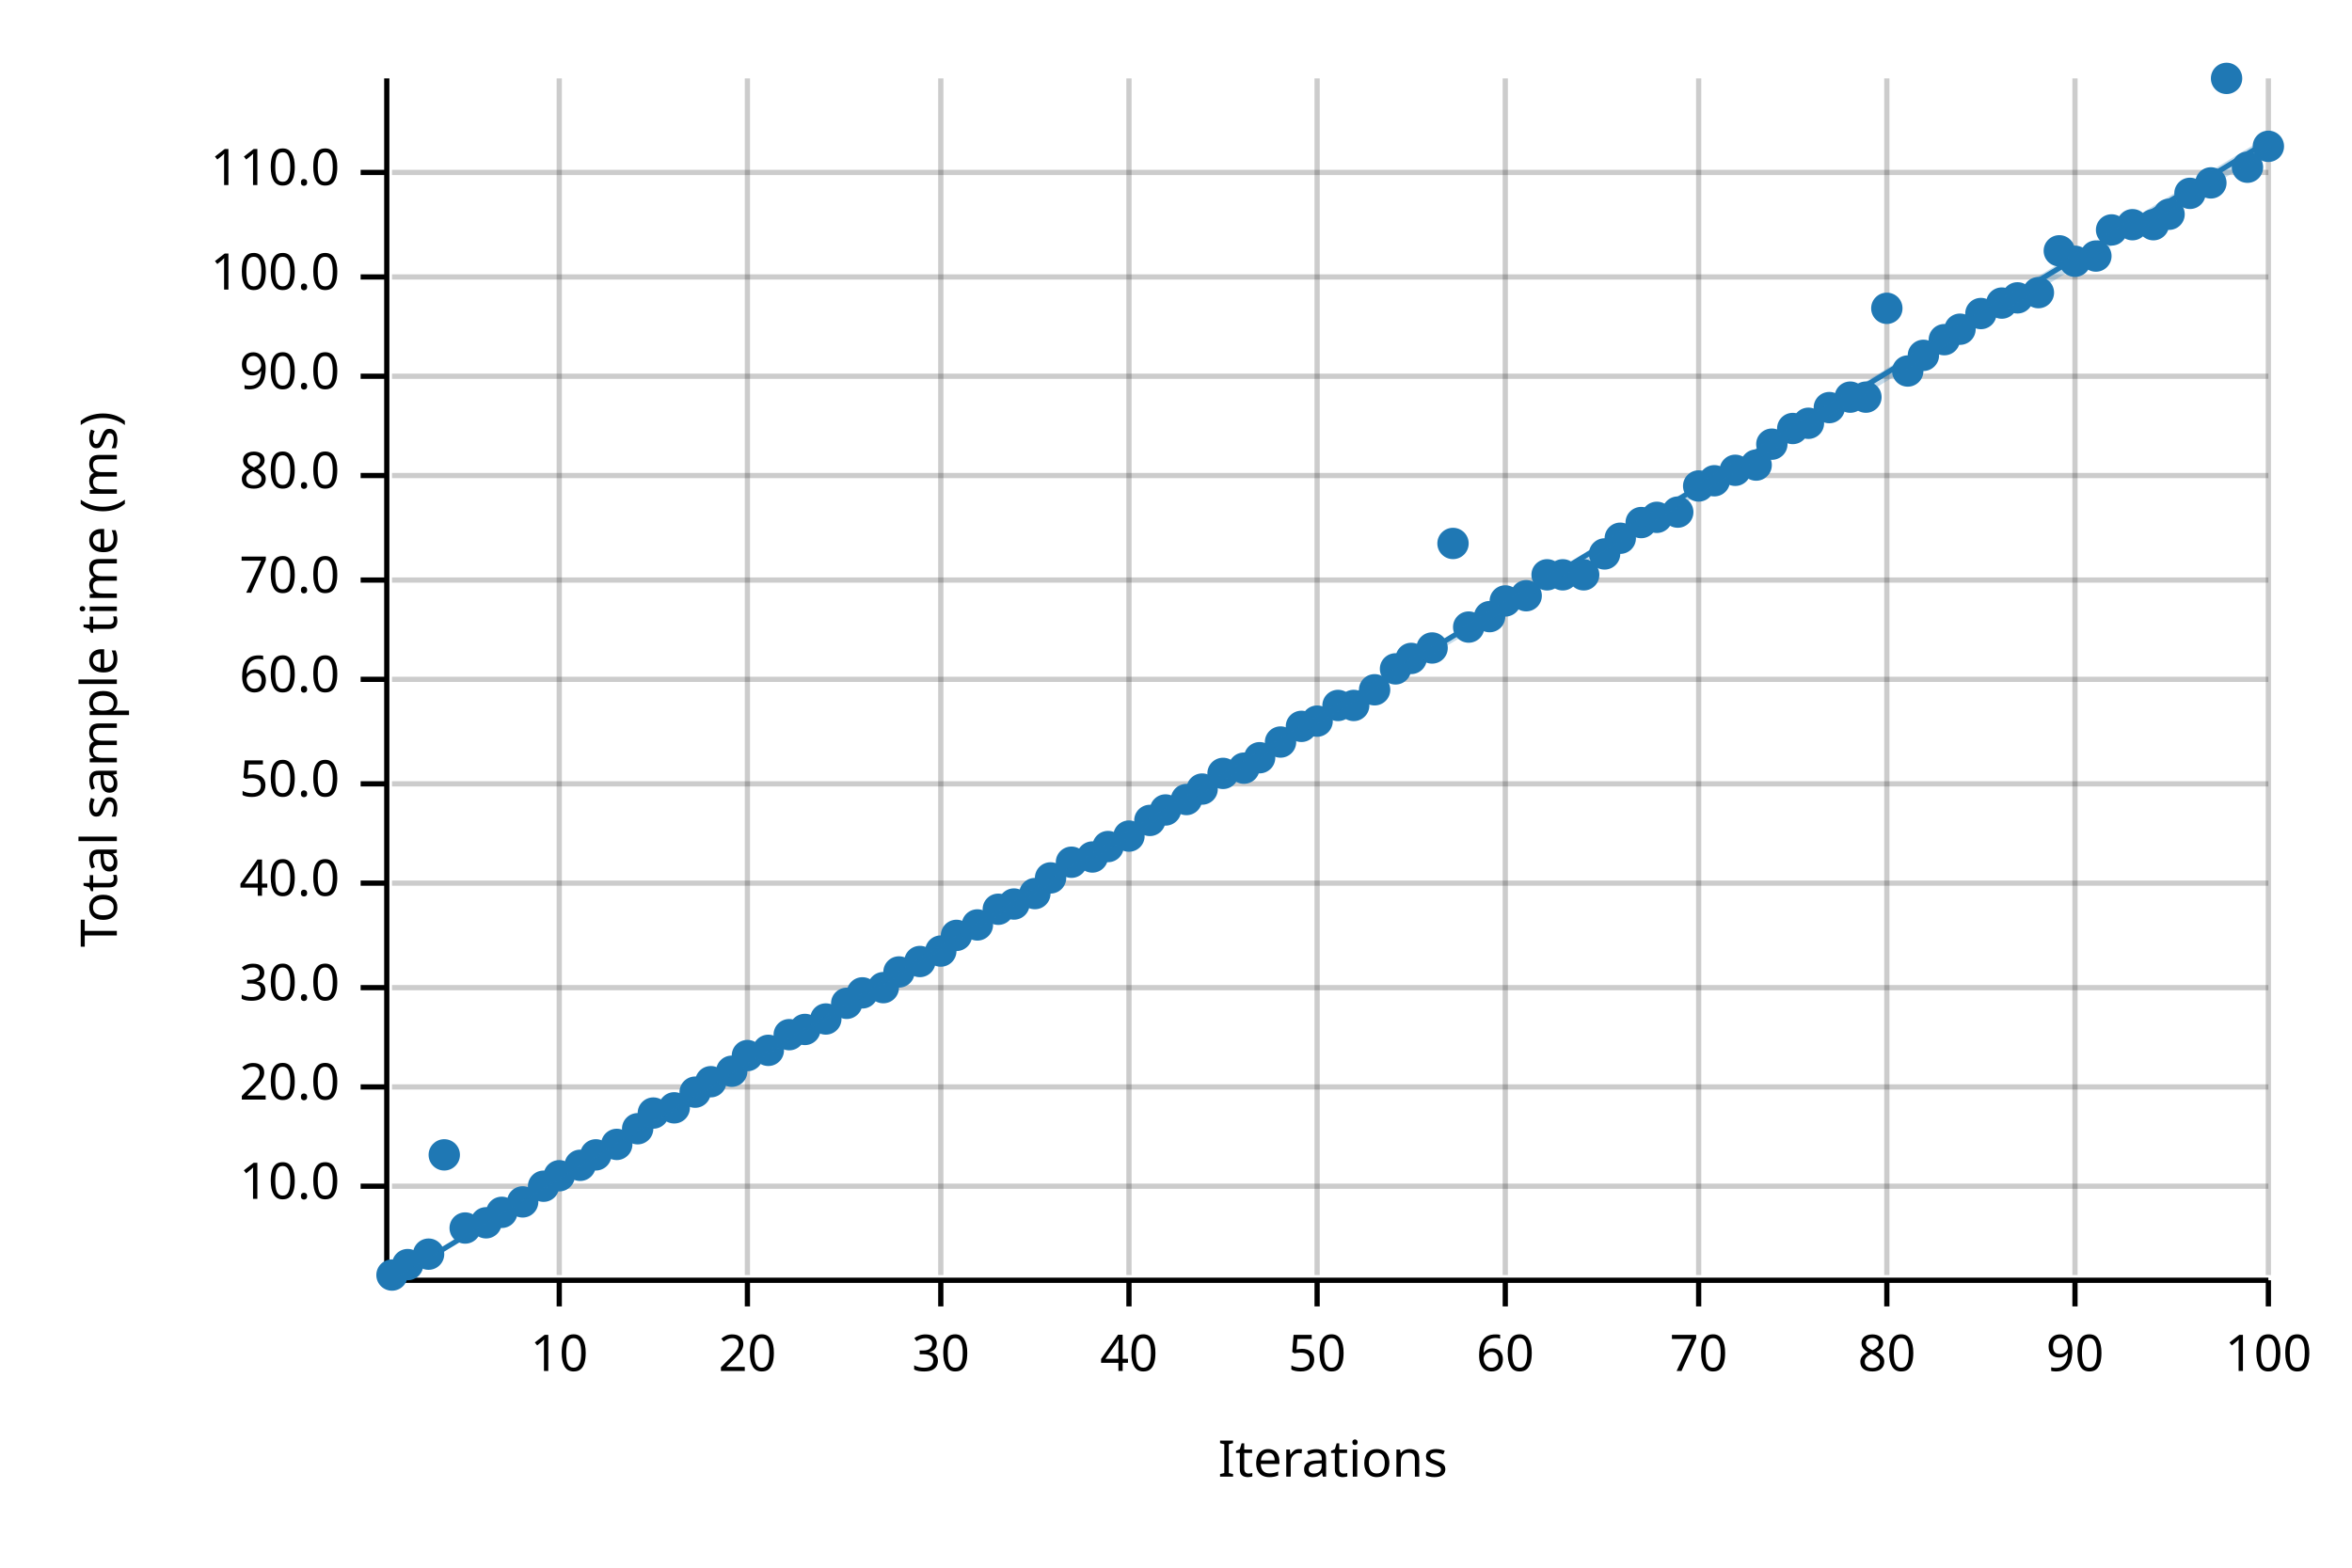
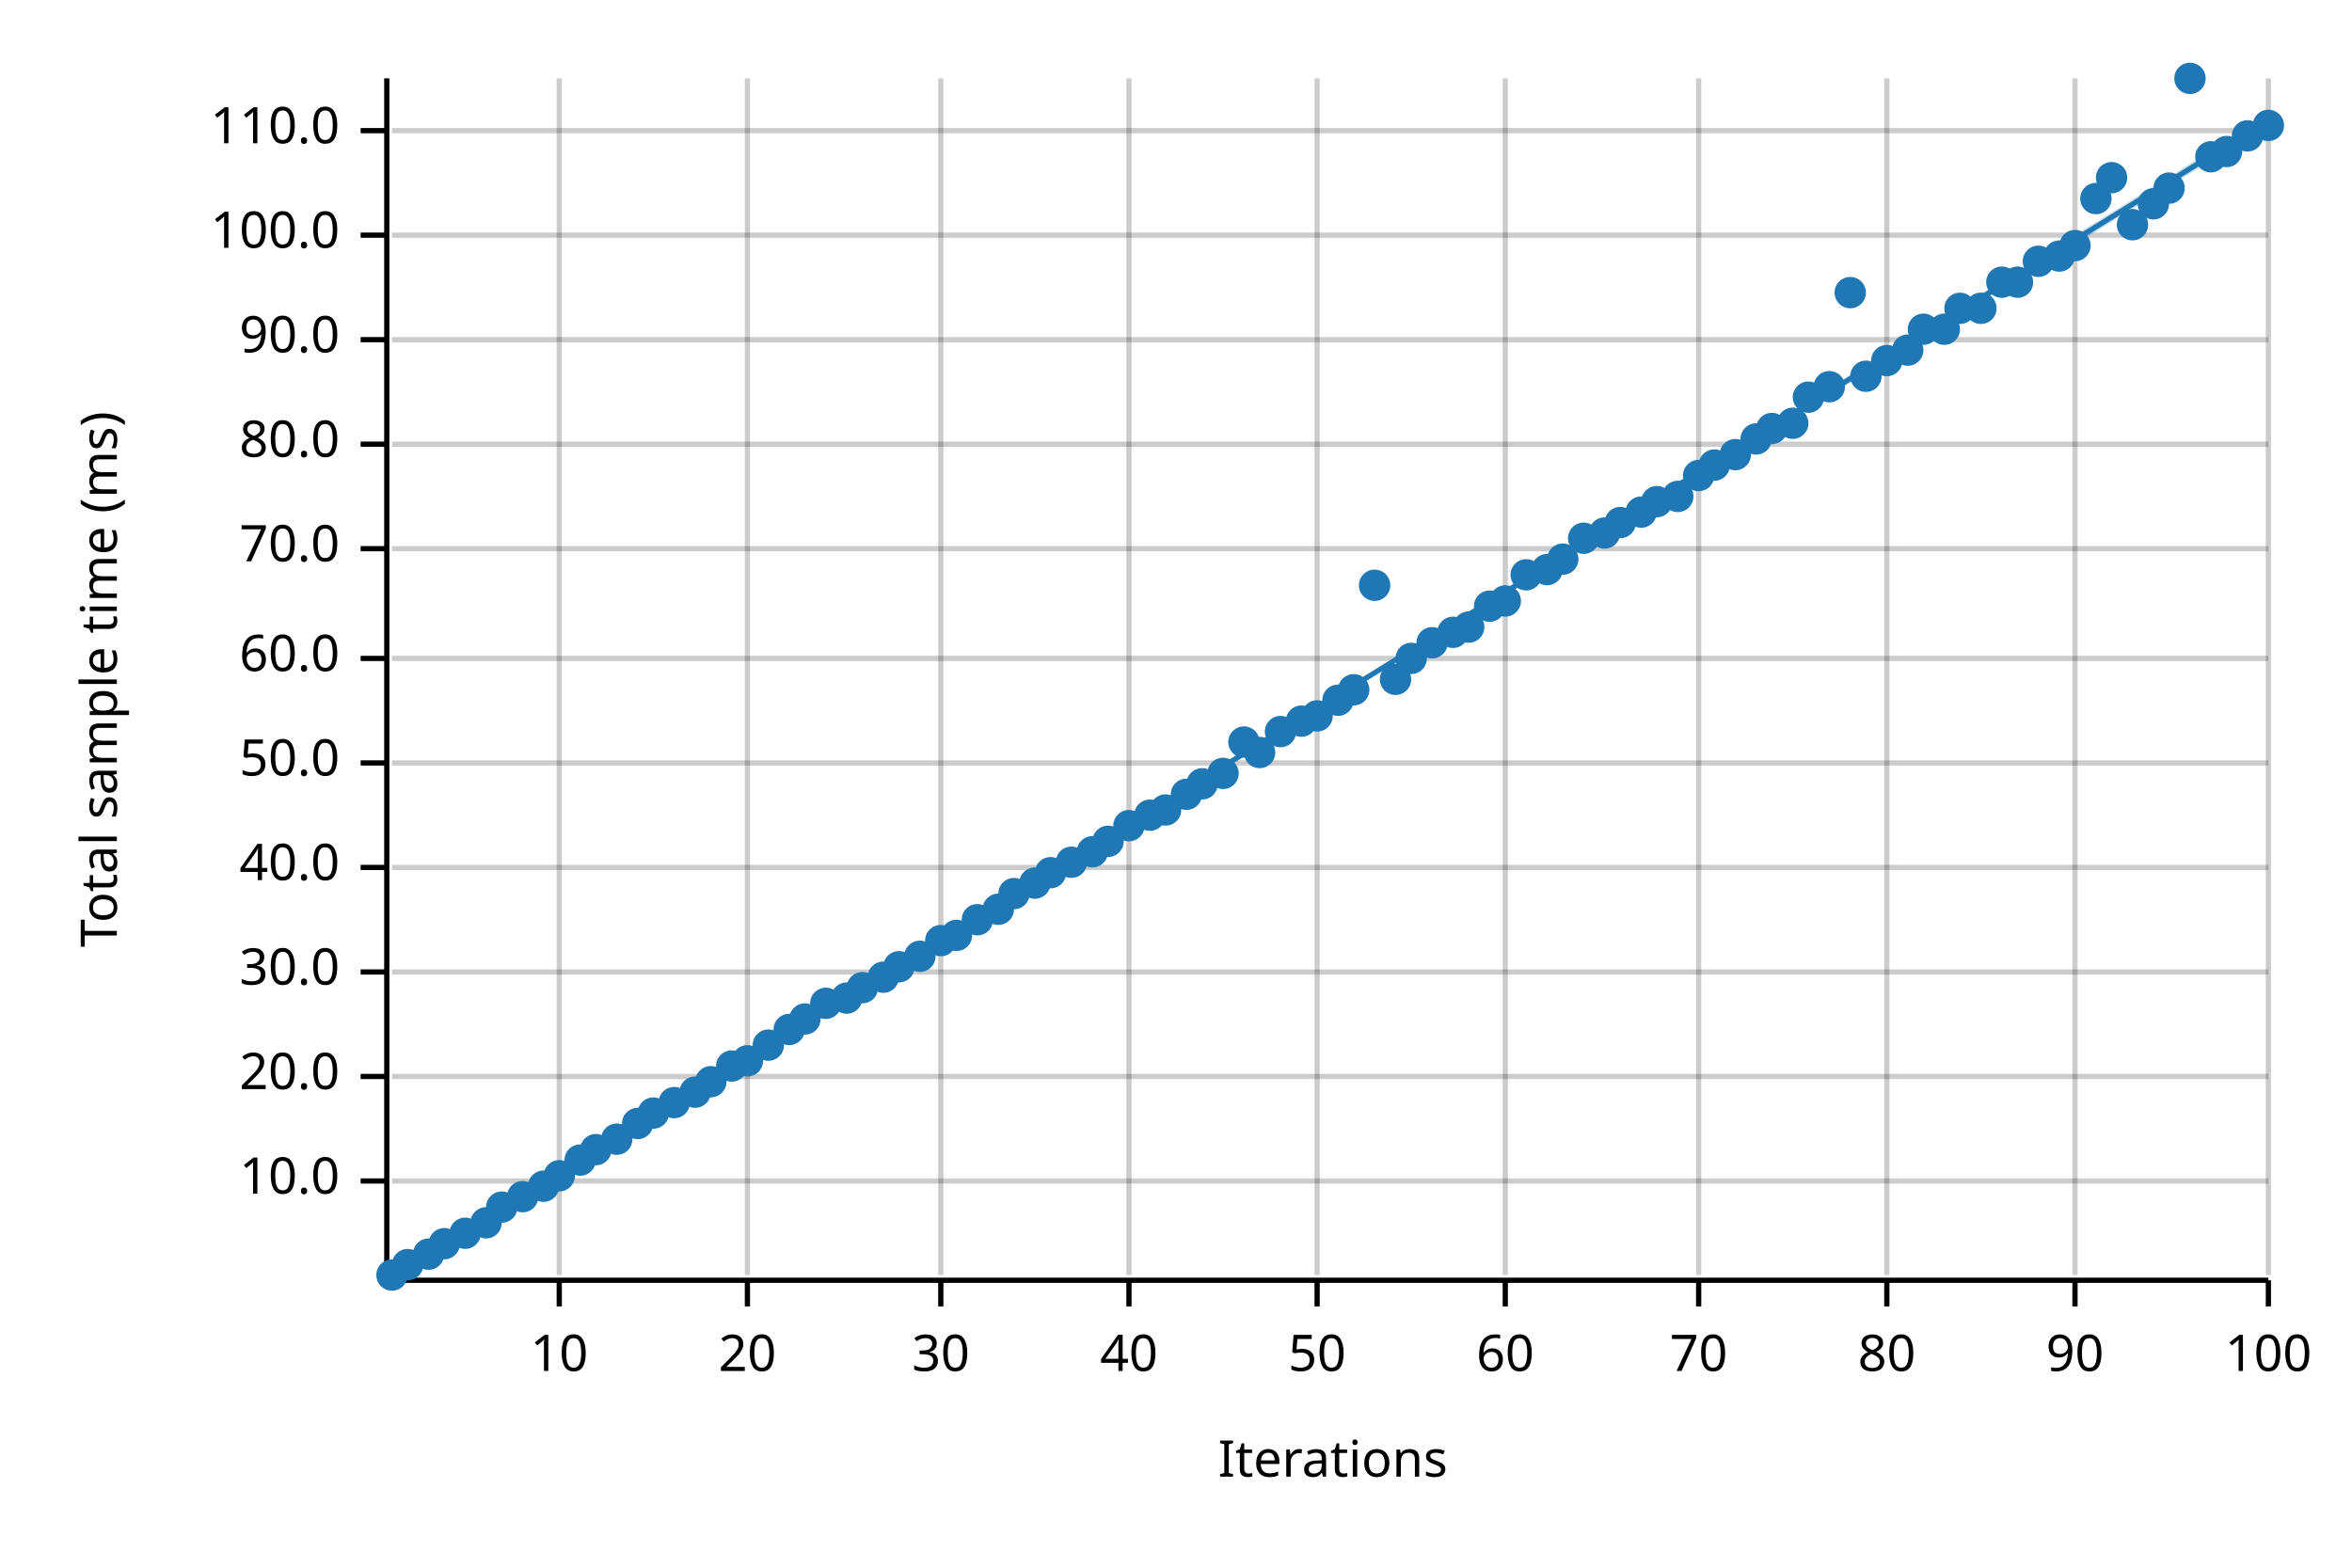
<svg xmlns="http://www.w3.org/2000/svg" width="450" height="300" viewBox="0 0 450 300">
  <text x="15" y="130" dy="0.76em" text-anchor="middle" font-family="sans-serif" font-size="9.677" opacity="1" fill="#000000" transform="rotate(270, 15, 130)">
Total sample time (ms)
</text>
  <text x="255" y="285" dy="-0.5ex" text-anchor="middle" font-family="sans-serif" font-size="9.677" opacity="1" fill="#000000">
Iterations
</text>
  <line opacity="0.2" stroke="#000000" stroke-width="1" x1="107" y1="244" x2="107" y2="15" />
  <line opacity="0.2" stroke="#000000" stroke-width="1" x1="143" y1="244" x2="143" y2="15" />
  <line opacity="0.2" stroke="#000000" stroke-width="1" x1="180" y1="244" x2="180" y2="15" />
  <line opacity="0.2" stroke="#000000" stroke-width="1" x1="216" y1="244" x2="216" y2="15" />
  <line opacity="0.2" stroke="#000000" stroke-width="1" x1="252" y1="244" x2="252" y2="15" />
  <line opacity="0.2" stroke="#000000" stroke-width="1" x1="288" y1="244" x2="288" y2="15" />
  <line opacity="0.2" stroke="#000000" stroke-width="1" x1="325" y1="244" x2="325" y2="15" />
  <line opacity="0.2" stroke="#000000" stroke-width="1" x1="361" y1="244" x2="361" y2="15" />
  <line opacity="0.2" stroke="#000000" stroke-width="1" x1="397" y1="244" x2="397" y2="15" />
  <line opacity="0.2" stroke="#000000" stroke-width="1" x1="434" y1="244" x2="434" y2="15" />
-   <line opacity="0.2" stroke="#000000" stroke-width="1" x1="75" y1="227" x2="434" y2="227" />
-   <line opacity="0.2" stroke="#000000" stroke-width="1" x1="75" y1="208" x2="434" y2="208" />
-   <line opacity="0.2" stroke="#000000" stroke-width="1" x1="75" y1="189" x2="434" y2="189" />
-   <line opacity="0.2" stroke="#000000" stroke-width="1" x1="75" y1="169" x2="434" y2="169" />
-   <line opacity="0.2" stroke="#000000" stroke-width="1" x1="75" y1="150" x2="434" y2="150" />
-   <line opacity="0.2" stroke="#000000" stroke-width="1" x1="75" y1="130" x2="434" y2="130" />
-   <line opacity="0.2" stroke="#000000" stroke-width="1" x1="75" y1="111" x2="434" y2="111" />
-   <line opacity="0.2" stroke="#000000" stroke-width="1" x1="75" y1="91" x2="434" y2="91" />
-   <line opacity="0.2" stroke="#000000" stroke-width="1" x1="75" y1="72" x2="434" y2="72" />
-   <line opacity="0.2" stroke="#000000" stroke-width="1" x1="75" y1="53" x2="434" y2="53" />
-   <line opacity="0.2" stroke="#000000" stroke-width="1" x1="75" y1="33" x2="434" y2="33" />
+   <line opacity="0.2" stroke="#000000" stroke-width="1" x1="75" y1="226" x2="434" y2="226" />
+   <line opacity="0.2" stroke="#000000" stroke-width="1" x1="75" y1="206" x2="434" y2="206" />
+   <line opacity="0.2" stroke="#000000" stroke-width="1" x1="75" y1="186" x2="434" y2="186" />
+   <line opacity="0.2" stroke="#000000" stroke-width="1" x1="75" y1="166" x2="434" y2="166" />
+   <line opacity="0.2" stroke="#000000" stroke-width="1" x1="75" y1="146" x2="434" y2="146" />
+   <line opacity="0.2" stroke="#000000" stroke-width="1" x1="75" y1="126" x2="434" y2="126" />
+   <line opacity="0.2" stroke="#000000" stroke-width="1" x1="75" y1="105" x2="434" y2="105" />
+   <line opacity="0.2" stroke="#000000" stroke-width="1" x1="75" y1="85" x2="434" y2="85" />
+   <line opacity="0.2" stroke="#000000" stroke-width="1" x1="75" y1="65" x2="434" y2="65" />
+   <line opacity="0.2" stroke="#000000" stroke-width="1" x1="75" y1="45" x2="434" y2="45" />
+   <line opacity="0.2" stroke="#000000" stroke-width="1" x1="75" y1="25" x2="434" y2="25" />
  <polyline fill="none" opacity="1" stroke="#000000" stroke-width="1" points="74,15 74,244 " />
-   <text x="65" y="227" dy="0.5ex" text-anchor="end" font-family="sans-serif" font-size="9.677" opacity="1" fill="#000000">
+   <text x="65" y="226" dy="0.5ex" text-anchor="end" font-family="sans-serif" font-size="9.677" opacity="1" fill="#000000">
10.0
</text>
-   <polyline fill="none" opacity="1" stroke="#000000" stroke-width="1" points="69,227 74,227 " />
-   <text x="65" y="208" dy="0.5ex" text-anchor="end" font-family="sans-serif" font-size="9.677" opacity="1" fill="#000000">
+   <polyline fill="none" opacity="1" stroke="#000000" stroke-width="1" points="69,226 74,226 " />
+   <text x="65" y="206" dy="0.5ex" text-anchor="end" font-family="sans-serif" font-size="9.677" opacity="1" fill="#000000">
20.0
</text>
-   <polyline fill="none" opacity="1" stroke="#000000" stroke-width="1" points="69,208 74,208 " />
-   <text x="65" y="189" dy="0.5ex" text-anchor="end" font-family="sans-serif" font-size="9.677" opacity="1" fill="#000000">
+   <polyline fill="none" opacity="1" stroke="#000000" stroke-width="1" points="69,206 74,206 " />
+   <text x="65" y="186" dy="0.5ex" text-anchor="end" font-family="sans-serif" font-size="9.677" opacity="1" fill="#000000">
30.0
</text>
-   <polyline fill="none" opacity="1" stroke="#000000" stroke-width="1" points="69,189 74,189 " />
-   <text x="65" y="169" dy="0.5ex" text-anchor="end" font-family="sans-serif" font-size="9.677" opacity="1" fill="#000000">
+   <polyline fill="none" opacity="1" stroke="#000000" stroke-width="1" points="69,186 74,186 " />
+   <text x="65" y="166" dy="0.5ex" text-anchor="end" font-family="sans-serif" font-size="9.677" opacity="1" fill="#000000">
40.0
</text>
-   <polyline fill="none" opacity="1" stroke="#000000" stroke-width="1" points="69,169 74,169 " />
-   <text x="65" y="150" dy="0.5ex" text-anchor="end" font-family="sans-serif" font-size="9.677" opacity="1" fill="#000000">
+   <polyline fill="none" opacity="1" stroke="#000000" stroke-width="1" points="69,166 74,166 " />
+   <text x="65" y="146" dy="0.5ex" text-anchor="end" font-family="sans-serif" font-size="9.677" opacity="1" fill="#000000">
50.0
</text>
-   <polyline fill="none" opacity="1" stroke="#000000" stroke-width="1" points="69,150 74,150 " />
-   <text x="65" y="130" dy="0.5ex" text-anchor="end" font-family="sans-serif" font-size="9.677" opacity="1" fill="#000000">
+   <polyline fill="none" opacity="1" stroke="#000000" stroke-width="1" points="69,146 74,146 " />
+   <text x="65" y="126" dy="0.5ex" text-anchor="end" font-family="sans-serif" font-size="9.677" opacity="1" fill="#000000">
60.0
</text>
-   <polyline fill="none" opacity="1" stroke="#000000" stroke-width="1" points="69,130 74,130 " />
-   <text x="65" y="111" dy="0.5ex" text-anchor="end" font-family="sans-serif" font-size="9.677" opacity="1" fill="#000000">
+   <polyline fill="none" opacity="1" stroke="#000000" stroke-width="1" points="69,126 74,126 " />
+   <text x="65" y="105" dy="0.5ex" text-anchor="end" font-family="sans-serif" font-size="9.677" opacity="1" fill="#000000">
70.0
</text>
-   <polyline fill="none" opacity="1" stroke="#000000" stroke-width="1" points="69,111 74,111 " />
-   <text x="65" y="91" dy="0.5ex" text-anchor="end" font-family="sans-serif" font-size="9.677" opacity="1" fill="#000000">
+   <polyline fill="none" opacity="1" stroke="#000000" stroke-width="1" points="69,105 74,105 " />
+   <text x="65" y="85" dy="0.5ex" text-anchor="end" font-family="sans-serif" font-size="9.677" opacity="1" fill="#000000">
80.0
</text>
-   <polyline fill="none" opacity="1" stroke="#000000" stroke-width="1" points="69,91 74,91 " />
-   <text x="65" y="72" dy="0.5ex" text-anchor="end" font-family="sans-serif" font-size="9.677" opacity="1" fill="#000000">
+   <polyline fill="none" opacity="1" stroke="#000000" stroke-width="1" points="69,85 74,85 " />
+   <text x="65" y="65" dy="0.5ex" text-anchor="end" font-family="sans-serif" font-size="9.677" opacity="1" fill="#000000">
90.0
</text>
-   <polyline fill="none" opacity="1" stroke="#000000" stroke-width="1" points="69,72 74,72 " />
-   <text x="65" y="53" dy="0.5ex" text-anchor="end" font-family="sans-serif" font-size="9.677" opacity="1" fill="#000000">
+   <polyline fill="none" opacity="1" stroke="#000000" stroke-width="1" points="69,65 74,65 " />
+   <text x="65" y="45" dy="0.5ex" text-anchor="end" font-family="sans-serif" font-size="9.677" opacity="1" fill="#000000">
100.0
</text>
-   <polyline fill="none" opacity="1" stroke="#000000" stroke-width="1" points="69,53 74,53 " />
-   <text x="65" y="33" dy="0.5ex" text-anchor="end" font-family="sans-serif" font-size="9.677" opacity="1" fill="#000000">
+   <polyline fill="none" opacity="1" stroke="#000000" stroke-width="1" points="69,45 74,45 " />
+   <text x="65" y="25" dy="0.5ex" text-anchor="end" font-family="sans-serif" font-size="9.677" opacity="1" fill="#000000">
110.0
</text>
-   <polyline fill="none" opacity="1" stroke="#000000" stroke-width="1" points="69,33 74,33 " />
+   <polyline fill="none" opacity="1" stroke="#000000" stroke-width="1" points="69,25 74,25 " />
  <polyline fill="none" opacity="1" stroke="#000000" stroke-width="1" points="75,245 434,245 " />
  <text x="107" y="255" dy="0.76em" text-anchor="middle" font-family="sans-serif" font-size="9.677" opacity="1" fill="#000000">
10
</text>
  <polyline fill="none" opacity="1" stroke="#000000" stroke-width="1" points="107,245 107,250 " />
  <text x="143" y="255" dy="0.76em" text-anchor="middle" font-family="sans-serif" font-size="9.677" opacity="1" fill="#000000">
20
</text>
  <polyline fill="none" opacity="1" stroke="#000000" stroke-width="1" points="143,245 143,250 " />
  <text x="180" y="255" dy="0.76em" text-anchor="middle" font-family="sans-serif" font-size="9.677" opacity="1" fill="#000000">
30
</text>
  <polyline fill="none" opacity="1" stroke="#000000" stroke-width="1" points="180,245 180,250 " />
  <text x="216" y="255" dy="0.76em" text-anchor="middle" font-family="sans-serif" font-size="9.677" opacity="1" fill="#000000">
40
</text>
  <polyline fill="none" opacity="1" stroke="#000000" stroke-width="1" points="216,245 216,250 " />
  <text x="252" y="255" dy="0.76em" text-anchor="middle" font-family="sans-serif" font-size="9.677" opacity="1" fill="#000000">
50
</text>
  <polyline fill="none" opacity="1" stroke="#000000" stroke-width="1" points="252,245 252,250 " />
  <text x="288" y="255" dy="0.76em" text-anchor="middle" font-family="sans-serif" font-size="9.677" opacity="1" fill="#000000">
60
</text>
  <polyline fill="none" opacity="1" stroke="#000000" stroke-width="1" points="288,245 288,250 " />
  <text x="325" y="255" dy="0.76em" text-anchor="middle" font-family="sans-serif" font-size="9.677" opacity="1" fill="#000000">
70
</text>
  <polyline fill="none" opacity="1" stroke="#000000" stroke-width="1" points="325,245 325,250 " />
  <text x="361" y="255" dy="0.76em" text-anchor="middle" font-family="sans-serif" font-size="9.677" opacity="1" fill="#000000">
80
</text>
  <polyline fill="none" opacity="1" stroke="#000000" stroke-width="1" points="361,245 361,250 " />
  <text x="397" y="255" dy="0.76em" text-anchor="middle" font-family="sans-serif" font-size="9.677" opacity="1" fill="#000000">
90
</text>
  <polyline fill="none" opacity="1" stroke="#000000" stroke-width="1" points="397,245 397,250 " />
  <text x="434" y="255" dy="0.76em" text-anchor="middle" font-family="sans-serif" font-size="9.677" opacity="1" fill="#000000">
100
</text>
  <polyline fill="none" opacity="1" stroke="#000000" stroke-width="1" points="434,245 434,250 " />
  <circle cx="75" cy="244" r="3" opacity="1" fill="#1F78B4" stroke="none" stroke-width="1" />
  <circle cx="78" cy="242" r="3" opacity="1" fill="#1F78B4" stroke="none" stroke-width="1" />
  <circle cx="82" cy="240" r="3" opacity="1" fill="#1F78B4" stroke="none" stroke-width="1" />
-   <circle cx="85" cy="221" r="3" opacity="1" fill="#1F78B4" stroke="none" stroke-width="1" />
-   <circle cx="89" cy="235" r="3" opacity="1" fill="#1F78B4" stroke="none" stroke-width="1" />
+   <circle cx="85" cy="238" r="3" opacity="1" fill="#1F78B4" stroke="none" stroke-width="1" />
+   <circle cx="89" cy="236" r="3" opacity="1" fill="#1F78B4" stroke="none" stroke-width="1" />
  <circle cx="93" cy="234" r="3" opacity="1" fill="#1F78B4" stroke="none" stroke-width="1" />
-   <circle cx="96" cy="232" r="3" opacity="1" fill="#1F78B4" stroke="none" stroke-width="1" />
-   <circle cx="100" cy="230" r="3" opacity="1" fill="#1F78B4" stroke="none" stroke-width="1" />
+   <circle cx="96" cy="231" r="3" opacity="1" fill="#1F78B4" stroke="none" stroke-width="1" />
+   <circle cx="100" cy="229" r="3" opacity="1" fill="#1F78B4" stroke="none" stroke-width="1" />
  <circle cx="104" cy="227" r="3" opacity="1" fill="#1F78B4" stroke="none" stroke-width="1" />
  <circle cx="107" cy="225" r="3" opacity="1" fill="#1F78B4" stroke="none" stroke-width="1" />
-   <circle cx="111" cy="223" r="3" opacity="1" fill="#1F78B4" stroke="none" stroke-width="1" />
-   <circle cx="114" cy="221" r="3" opacity="1" fill="#1F78B4" stroke="none" stroke-width="1" />
-   <circle cx="118" cy="219" r="3" opacity="1" fill="#1F78B4" stroke="none" stroke-width="1" />
-   <circle cx="122" cy="216" r="3" opacity="1" fill="#1F78B4" stroke="none" stroke-width="1" />
+   <circle cx="111" cy="222" r="3" opacity="1" fill="#1F78B4" stroke="none" stroke-width="1" />
+   <circle cx="114" cy="220" r="3" opacity="1" fill="#1F78B4" stroke="none" stroke-width="1" />
+   <circle cx="118" cy="218" r="3" opacity="1" fill="#1F78B4" stroke="none" stroke-width="1" />
+   <circle cx="122" cy="215" r="3" opacity="1" fill="#1F78B4" stroke="none" stroke-width="1" />
  <circle cx="125" cy="213" r="3" opacity="1" fill="#1F78B4" stroke="none" stroke-width="1" />
-   <circle cx="129" cy="212" r="3" opacity="1" fill="#1F78B4" stroke="none" stroke-width="1" />
+   <circle cx="129" cy="211" r="3" opacity="1" fill="#1F78B4" stroke="none" stroke-width="1" />
  <circle cx="133" cy="209" r="3" opacity="1" fill="#1F78B4" stroke="none" stroke-width="1" />
  <circle cx="136" cy="207" r="3" opacity="1" fill="#1F78B4" stroke="none" stroke-width="1" />
-   <circle cx="140" cy="205" r="3" opacity="1" fill="#1F78B4" stroke="none" stroke-width="1" />
-   <circle cx="143" cy="202" r="3" opacity="1" fill="#1F78B4" stroke="none" stroke-width="1" />
-   <circle cx="147" cy="201" r="3" opacity="1" fill="#1F78B4" stroke="none" stroke-width="1" />
-   <circle cx="151" cy="198" r="3" opacity="1" fill="#1F78B4" stroke="none" stroke-width="1" />
-   <circle cx="154" cy="197" r="3" opacity="1" fill="#1F78B4" stroke="none" stroke-width="1" />
-   <circle cx="158" cy="195" r="3" opacity="1" fill="#1F78B4" stroke="none" stroke-width="1" />
-   <circle cx="162" cy="192" r="3" opacity="1" fill="#1F78B4" stroke="none" stroke-width="1" />
-   <circle cx="165" cy="190" r="3" opacity="1" fill="#1F78B4" stroke="none" stroke-width="1" />
-   <circle cx="169" cy="189" r="3" opacity="1" fill="#1F78B4" stroke="none" stroke-width="1" />
-   <circle cx="172" cy="186" r="3" opacity="1" fill="#1F78B4" stroke="none" stroke-width="1" />
-   <circle cx="176" cy="184" r="3" opacity="1" fill="#1F78B4" stroke="none" stroke-width="1" />
-   <circle cx="180" cy="182" r="3" opacity="1" fill="#1F78B4" stroke="none" stroke-width="1" />
+   <circle cx="140" cy="204" r="3" opacity="1" fill="#1F78B4" stroke="none" stroke-width="1" />
+   <circle cx="143" cy="203" r="3" opacity="1" fill="#1F78B4" stroke="none" stroke-width="1" />
+   <circle cx="147" cy="200" r="3" opacity="1" fill="#1F78B4" stroke="none" stroke-width="1" />
+   <circle cx="151" cy="197" r="3" opacity="1" fill="#1F78B4" stroke="none" stroke-width="1" />
+   <circle cx="154" cy="195" r="3" opacity="1" fill="#1F78B4" stroke="none" stroke-width="1" />
+   <circle cx="158" cy="192" r="3" opacity="1" fill="#1F78B4" stroke="none" stroke-width="1" />
+   <circle cx="162" cy="191" r="3" opacity="1" fill="#1F78B4" stroke="none" stroke-width="1" />
+   <circle cx="165" cy="189" r="3" opacity="1" fill="#1F78B4" stroke="none" stroke-width="1" />
+   <circle cx="169" cy="187" r="3" opacity="1" fill="#1F78B4" stroke="none" stroke-width="1" />
+   <circle cx="172" cy="185" r="3" opacity="1" fill="#1F78B4" stroke="none" stroke-width="1" />
+   <circle cx="176" cy="183" r="3" opacity="1" fill="#1F78B4" stroke="none" stroke-width="1" />
+   <circle cx="180" cy="180" r="3" opacity="1" fill="#1F78B4" stroke="none" stroke-width="1" />
  <circle cx="183" cy="179" r="3" opacity="1" fill="#1F78B4" stroke="none" stroke-width="1" />
-   <circle cx="187" cy="177" r="3" opacity="1" fill="#1F78B4" stroke="none" stroke-width="1" />
+   <circle cx="187" cy="176" r="3" opacity="1" fill="#1F78B4" stroke="none" stroke-width="1" />
  <circle cx="191" cy="174" r="3" opacity="1" fill="#1F78B4" stroke="none" stroke-width="1" />
-   <circle cx="194" cy="173" r="3" opacity="1" fill="#1F78B4" stroke="none" stroke-width="1" />
-   <circle cx="198" cy="171" r="3" opacity="1" fill="#1F78B4" stroke="none" stroke-width="1" />
-   <circle cx="201" cy="168" r="3" opacity="1" fill="#1F78B4" stroke="none" stroke-width="1" />
+   <circle cx="194" cy="171" r="3" opacity="1" fill="#1F78B4" stroke="none" stroke-width="1" />
+   <circle cx="198" cy="169" r="3" opacity="1" fill="#1F78B4" stroke="none" stroke-width="1" />
+   <circle cx="201" cy="167" r="3" opacity="1" fill="#1F78B4" stroke="none" stroke-width="1" />
  <circle cx="205" cy="165" r="3" opacity="1" fill="#1F78B4" stroke="none" stroke-width="1" />
-   <circle cx="209" cy="164" r="3" opacity="1" fill="#1F78B4" stroke="none" stroke-width="1" />
-   <circle cx="212" cy="162" r="3" opacity="1" fill="#1F78B4" stroke="none" stroke-width="1" />
-   <circle cx="216" cy="160" r="3" opacity="1" fill="#1F78B4" stroke="none" stroke-width="1" />
-   <circle cx="220" cy="157" r="3" opacity="1" fill="#1F78B4" stroke="none" stroke-width="1" />
+   <circle cx="209" cy="163" r="3" opacity="1" fill="#1F78B4" stroke="none" stroke-width="1" />
+   <circle cx="212" cy="161" r="3" opacity="1" fill="#1F78B4" stroke="none" stroke-width="1" />
+   <circle cx="216" cy="158" r="3" opacity="1" fill="#1F78B4" stroke="none" stroke-width="1" />
+   <circle cx="220" cy="156" r="3" opacity="1" fill="#1F78B4" stroke="none" stroke-width="1" />
  <circle cx="223" cy="155" r="3" opacity="1" fill="#1F78B4" stroke="none" stroke-width="1" />
-   <circle cx="227" cy="153" r="3" opacity="1" fill="#1F78B4" stroke="none" stroke-width="1" />
-   <circle cx="230" cy="151" r="3" opacity="1" fill="#1F78B4" stroke="none" stroke-width="1" />
+   <circle cx="227" cy="152" r="3" opacity="1" fill="#1F78B4" stroke="none" stroke-width="1" />
+   <circle cx="230" cy="150" r="3" opacity="1" fill="#1F78B4" stroke="none" stroke-width="1" />
  <circle cx="234" cy="148" r="3" opacity="1" fill="#1F78B4" stroke="none" stroke-width="1" />
-   <circle cx="238" cy="147" r="3" opacity="1" fill="#1F78B4" stroke="none" stroke-width="1" />
-   <circle cx="241" cy="145" r="3" opacity="1" fill="#1F78B4" stroke="none" stroke-width="1" />
-   <circle cx="245" cy="142" r="3" opacity="1" fill="#1F78B4" stroke="none" stroke-width="1" />
-   <circle cx="249" cy="139" r="3" opacity="1" fill="#1F78B4" stroke="none" stroke-width="1" />
-   <circle cx="252" cy="138" r="3" opacity="1" fill="#1F78B4" stroke="none" stroke-width="1" />
-   <circle cx="256" cy="135" r="3" opacity="1" fill="#1F78B4" stroke="none" stroke-width="1" />
-   <circle cx="259" cy="135" r="3" opacity="1" fill="#1F78B4" stroke="none" stroke-width="1" />
-   <circle cx="263" cy="132" r="3" opacity="1" fill="#1F78B4" stroke="none" stroke-width="1" />
-   <circle cx="267" cy="128" r="3" opacity="1" fill="#1F78B4" stroke="none" stroke-width="1" />
+   <circle cx="238" cy="142" r="3" opacity="1" fill="#1F78B4" stroke="none" stroke-width="1" />
+   <circle cx="241" cy="144" r="3" opacity="1" fill="#1F78B4" stroke="none" stroke-width="1" />
+   <circle cx="245" cy="140" r="3" opacity="1" fill="#1F78B4" stroke="none" stroke-width="1" />
+   <circle cx="249" cy="138" r="3" opacity="1" fill="#1F78B4" stroke="none" stroke-width="1" />
+   <circle cx="252" cy="137" r="3" opacity="1" fill="#1F78B4" stroke="none" stroke-width="1" />
+   <circle cx="256" cy="134" r="3" opacity="1" fill="#1F78B4" stroke="none" stroke-width="1" />
+   <circle cx="259" cy="132" r="3" opacity="1" fill="#1F78B4" stroke="none" stroke-width="1" />
+   <circle cx="263" cy="112" r="3" opacity="1" fill="#1F78B4" stroke="none" stroke-width="1" />
+   <circle cx="267" cy="130" r="3" opacity="1" fill="#1F78B4" stroke="none" stroke-width="1" />
  <circle cx="270" cy="126" r="3" opacity="1" fill="#1F78B4" stroke="none" stroke-width="1" />
-   <circle cx="274" cy="124" r="3" opacity="1" fill="#1F78B4" stroke="none" stroke-width="1" />
-   <circle cx="278" cy="104" r="3" opacity="1" fill="#1F78B4" stroke="none" stroke-width="1" />
+   <circle cx="274" cy="123" r="3" opacity="1" fill="#1F78B4" stroke="none" stroke-width="1" />
+   <circle cx="278" cy="121" r="3" opacity="1" fill="#1F78B4" stroke="none" stroke-width="1" />
  <circle cx="281" cy="120" r="3" opacity="1" fill="#1F78B4" stroke="none" stroke-width="1" />
-   <circle cx="285" cy="118" r="3" opacity="1" fill="#1F78B4" stroke="none" stroke-width="1" />
+   <circle cx="285" cy="116" r="3" opacity="1" fill="#1F78B4" stroke="none" stroke-width="1" />
  <circle cx="288" cy="115" r="3" opacity="1" fill="#1F78B4" stroke="none" stroke-width="1" />
-   <circle cx="292" cy="114" r="3" opacity="1" fill="#1F78B4" stroke="none" stroke-width="1" />
-   <circle cx="296" cy="110" r="3" opacity="1" fill="#1F78B4" stroke="none" stroke-width="1" />
-   <circle cx="299" cy="110" r="3" opacity="1" fill="#1F78B4" stroke="none" stroke-width="1" />
-   <circle cx="303" cy="110" r="3" opacity="1" fill="#1F78B4" stroke="none" stroke-width="1" />
-   <circle cx="307" cy="106" r="3" opacity="1" fill="#1F78B4" stroke="none" stroke-width="1" />
-   <circle cx="310" cy="103" r="3" opacity="1" fill="#1F78B4" stroke="none" stroke-width="1" />
-   <circle cx="314" cy="100" r="3" opacity="1" fill="#1F78B4" stroke="none" stroke-width="1" />
-   <circle cx="317" cy="99" r="3" opacity="1" fill="#1F78B4" stroke="none" stroke-width="1" />
-   <circle cx="321" cy="98" r="3" opacity="1" fill="#1F78B4" stroke="none" stroke-width="1" />
-   <circle cx="325" cy="93" r="3" opacity="1" fill="#1F78B4" stroke="none" stroke-width="1" />
-   <circle cx="328" cy="92" r="3" opacity="1" fill="#1F78B4" stroke="none" stroke-width="1" />
-   <circle cx="332" cy="90" r="3" opacity="1" fill="#1F78B4" stroke="none" stroke-width="1" />
-   <circle cx="336" cy="89" r="3" opacity="1" fill="#1F78B4" stroke="none" stroke-width="1" />
-   <circle cx="339" cy="85" r="3" opacity="1" fill="#1F78B4" stroke="none" stroke-width="1" />
-   <circle cx="343" cy="82" r="3" opacity="1" fill="#1F78B4" stroke="none" stroke-width="1" />
-   <circle cx="346" cy="81" r="3" opacity="1" fill="#1F78B4" stroke="none" stroke-width="1" />
-   <circle cx="350" cy="78" r="3" opacity="1" fill="#1F78B4" stroke="none" stroke-width="1" />
-   <circle cx="354" cy="76" r="3" opacity="1" fill="#1F78B4" stroke="none" stroke-width="1" />
-   <circle cx="357" cy="76" r="3" opacity="1" fill="#1F78B4" stroke="none" stroke-width="1" />
-   <circle cx="361" cy="59" r="3" opacity="1" fill="#1F78B4" stroke="none" stroke-width="1" />
-   <circle cx="365" cy="71" r="3" opacity="1" fill="#1F78B4" stroke="none" stroke-width="1" />
-   <circle cx="368" cy="68" r="3" opacity="1" fill="#1F78B4" stroke="none" stroke-width="1" />
-   <circle cx="372" cy="65" r="3" opacity="1" fill="#1F78B4" stroke="none" stroke-width="1" />
-   <circle cx="375" cy="63" r="3" opacity="1" fill="#1F78B4" stroke="none" stroke-width="1" />
-   <circle cx="379" cy="60" r="3" opacity="1" fill="#1F78B4" stroke="none" stroke-width="1" />
-   <circle cx="383" cy="58" r="3" opacity="1" fill="#1F78B4" stroke="none" stroke-width="1" />
-   <circle cx="386" cy="57" r="3" opacity="1" fill="#1F78B4" stroke="none" stroke-width="1" />
-   <circle cx="390" cy="56" r="3" opacity="1" fill="#1F78B4" stroke="none" stroke-width="1" />
-   <circle cx="394" cy="48" r="3" opacity="1" fill="#1F78B4" stroke="none" stroke-width="1" />
-   <circle cx="397" cy="50" r="3" opacity="1" fill="#1F78B4" stroke="none" stroke-width="1" />
-   <circle cx="401" cy="49" r="3" opacity="1" fill="#1F78B4" stroke="none" stroke-width="1" />
-   <circle cx="404" cy="44" r="3" opacity="1" fill="#1F78B4" stroke="none" stroke-width="1" />
+   <circle cx="292" cy="110" r="3" opacity="1" fill="#1F78B4" stroke="none" stroke-width="1" />
+   <circle cx="296" cy="109" r="3" opacity="1" fill="#1F78B4" stroke="none" stroke-width="1" />
+   <circle cx="299" cy="107" r="3" opacity="1" fill="#1F78B4" stroke="none" stroke-width="1" />
+   <circle cx="303" cy="103" r="3" opacity="1" fill="#1F78B4" stroke="none" stroke-width="1" />
+   <circle cx="307" cy="102" r="3" opacity="1" fill="#1F78B4" stroke="none" stroke-width="1" />
+   <circle cx="310" cy="100" r="3" opacity="1" fill="#1F78B4" stroke="none" stroke-width="1" />
+   <circle cx="314" cy="98" r="3" opacity="1" fill="#1F78B4" stroke="none" stroke-width="1" />
+   <circle cx="317" cy="96" r="3" opacity="1" fill="#1F78B4" stroke="none" stroke-width="1" />
+   <circle cx="321" cy="95" r="3" opacity="1" fill="#1F78B4" stroke="none" stroke-width="1" />
+   <circle cx="325" cy="91" r="3" opacity="1" fill="#1F78B4" stroke="none" stroke-width="1" />
+   <circle cx="328" cy="89" r="3" opacity="1" fill="#1F78B4" stroke="none" stroke-width="1" />
+   <circle cx="332" cy="87" r="3" opacity="1" fill="#1F78B4" stroke="none" stroke-width="1" />
+   <circle cx="336" cy="84" r="3" opacity="1" fill="#1F78B4" stroke="none" stroke-width="1" />
+   <circle cx="339" cy="82" r="3" opacity="1" fill="#1F78B4" stroke="none" stroke-width="1" />
+   <circle cx="343" cy="81" r="3" opacity="1" fill="#1F78B4" stroke="none" stroke-width="1" />
+   <circle cx="346" cy="76" r="3" opacity="1" fill="#1F78B4" stroke="none" stroke-width="1" />
+   <circle cx="350" cy="74" r="3" opacity="1" fill="#1F78B4" stroke="none" stroke-width="1" />
+   <circle cx="354" cy="56" r="3" opacity="1" fill="#1F78B4" stroke="none" stroke-width="1" />
+   <circle cx="357" cy="72" r="3" opacity="1" fill="#1F78B4" stroke="none" stroke-width="1" />
+   <circle cx="361" cy="69" r="3" opacity="1" fill="#1F78B4" stroke="none" stroke-width="1" />
+   <circle cx="365" cy="67" r="3" opacity="1" fill="#1F78B4" stroke="none" stroke-width="1" />
+   <circle cx="368" cy="63" r="3" opacity="1" fill="#1F78B4" stroke="none" stroke-width="1" />
+   <circle cx="372" cy="63" r="3" opacity="1" fill="#1F78B4" stroke="none" stroke-width="1" />
+   <circle cx="375" cy="59" r="3" opacity="1" fill="#1F78B4" stroke="none" stroke-width="1" />
+   <circle cx="379" cy="59" r="3" opacity="1" fill="#1F78B4" stroke="none" stroke-width="1" />
+   <circle cx="383" cy="54" r="3" opacity="1" fill="#1F78B4" stroke="none" stroke-width="1" />
+   <circle cx="386" cy="54" r="3" opacity="1" fill="#1F78B4" stroke="none" stroke-width="1" />
+   <circle cx="390" cy="50" r="3" opacity="1" fill="#1F78B4" stroke="none" stroke-width="1" />
+   <circle cx="394" cy="49" r="3" opacity="1" fill="#1F78B4" stroke="none" stroke-width="1" />
+   <circle cx="397" cy="47" r="3" opacity="1" fill="#1F78B4" stroke="none" stroke-width="1" />
+   <circle cx="401" cy="38" r="3" opacity="1" fill="#1F78B4" stroke="none" stroke-width="1" />
+   <circle cx="404" cy="34" r="3" opacity="1" fill="#1F78B4" stroke="none" stroke-width="1" />
  <circle cx="408" cy="43" r="3" opacity="1" fill="#1F78B4" stroke="none" stroke-width="1" />
-   <circle cx="412" cy="43" r="3" opacity="1" fill="#1F78B4" stroke="none" stroke-width="1" />
-   <circle cx="415" cy="41" r="3" opacity="1" fill="#1F78B4" stroke="none" stroke-width="1" />
-   <circle cx="419" cy="37" r="3" opacity="1" fill="#1F78B4" stroke="none" stroke-width="1" />
-   <circle cx="423" cy="35" r="3" opacity="1" fill="#1F78B4" stroke="none" stroke-width="1" />
-   <circle cx="426" cy="15" r="3" opacity="1" fill="#1F78B4" stroke="none" stroke-width="1" />
-   <circle cx="430" cy="32" r="3" opacity="1" fill="#1F78B4" stroke="none" stroke-width="1" />
-   <circle cx="434" cy="28" r="3" opacity="1" fill="#1F78B4" stroke="none" stroke-width="1" />
-   <polyline fill="none" opacity="1" stroke="#1F78B4" stroke-width="1" points="75,245 434,27 " />
-   <polygon opacity="0.25" fill="#1F78B4" points="75,245 434,29 434,26 " />
+   <circle cx="412" cy="39" r="3" opacity="1" fill="#1F78B4" stroke="none" stroke-width="1" />
+   <circle cx="415" cy="36" r="3" opacity="1" fill="#1F78B4" stroke="none" stroke-width="1" />
+   <circle cx="419" cy="15" r="3" opacity="1" fill="#1F78B4" stroke="none" stroke-width="1" />
+   <circle cx="423" cy="30" r="3" opacity="1" fill="#1F78B4" stroke="none" stroke-width="1" />
+   <circle cx="426" cy="29" r="3" opacity="1" fill="#1F78B4" stroke="none" stroke-width="1" />
+   <circle cx="430" cy="26" r="3" opacity="1" fill="#1F78B4" stroke="none" stroke-width="1" />
+   <circle cx="434" cy="24" r="3" opacity="1" fill="#1F78B4" stroke="none" stroke-width="1" />
+   <polyline fill="none" opacity="1" stroke="#1F78B4" stroke-width="1" points="75,245 434,23 " />
+   <polygon opacity="0.25" fill="#1F78B4" points="75,245 434,24 434,22 " />
</svg>
